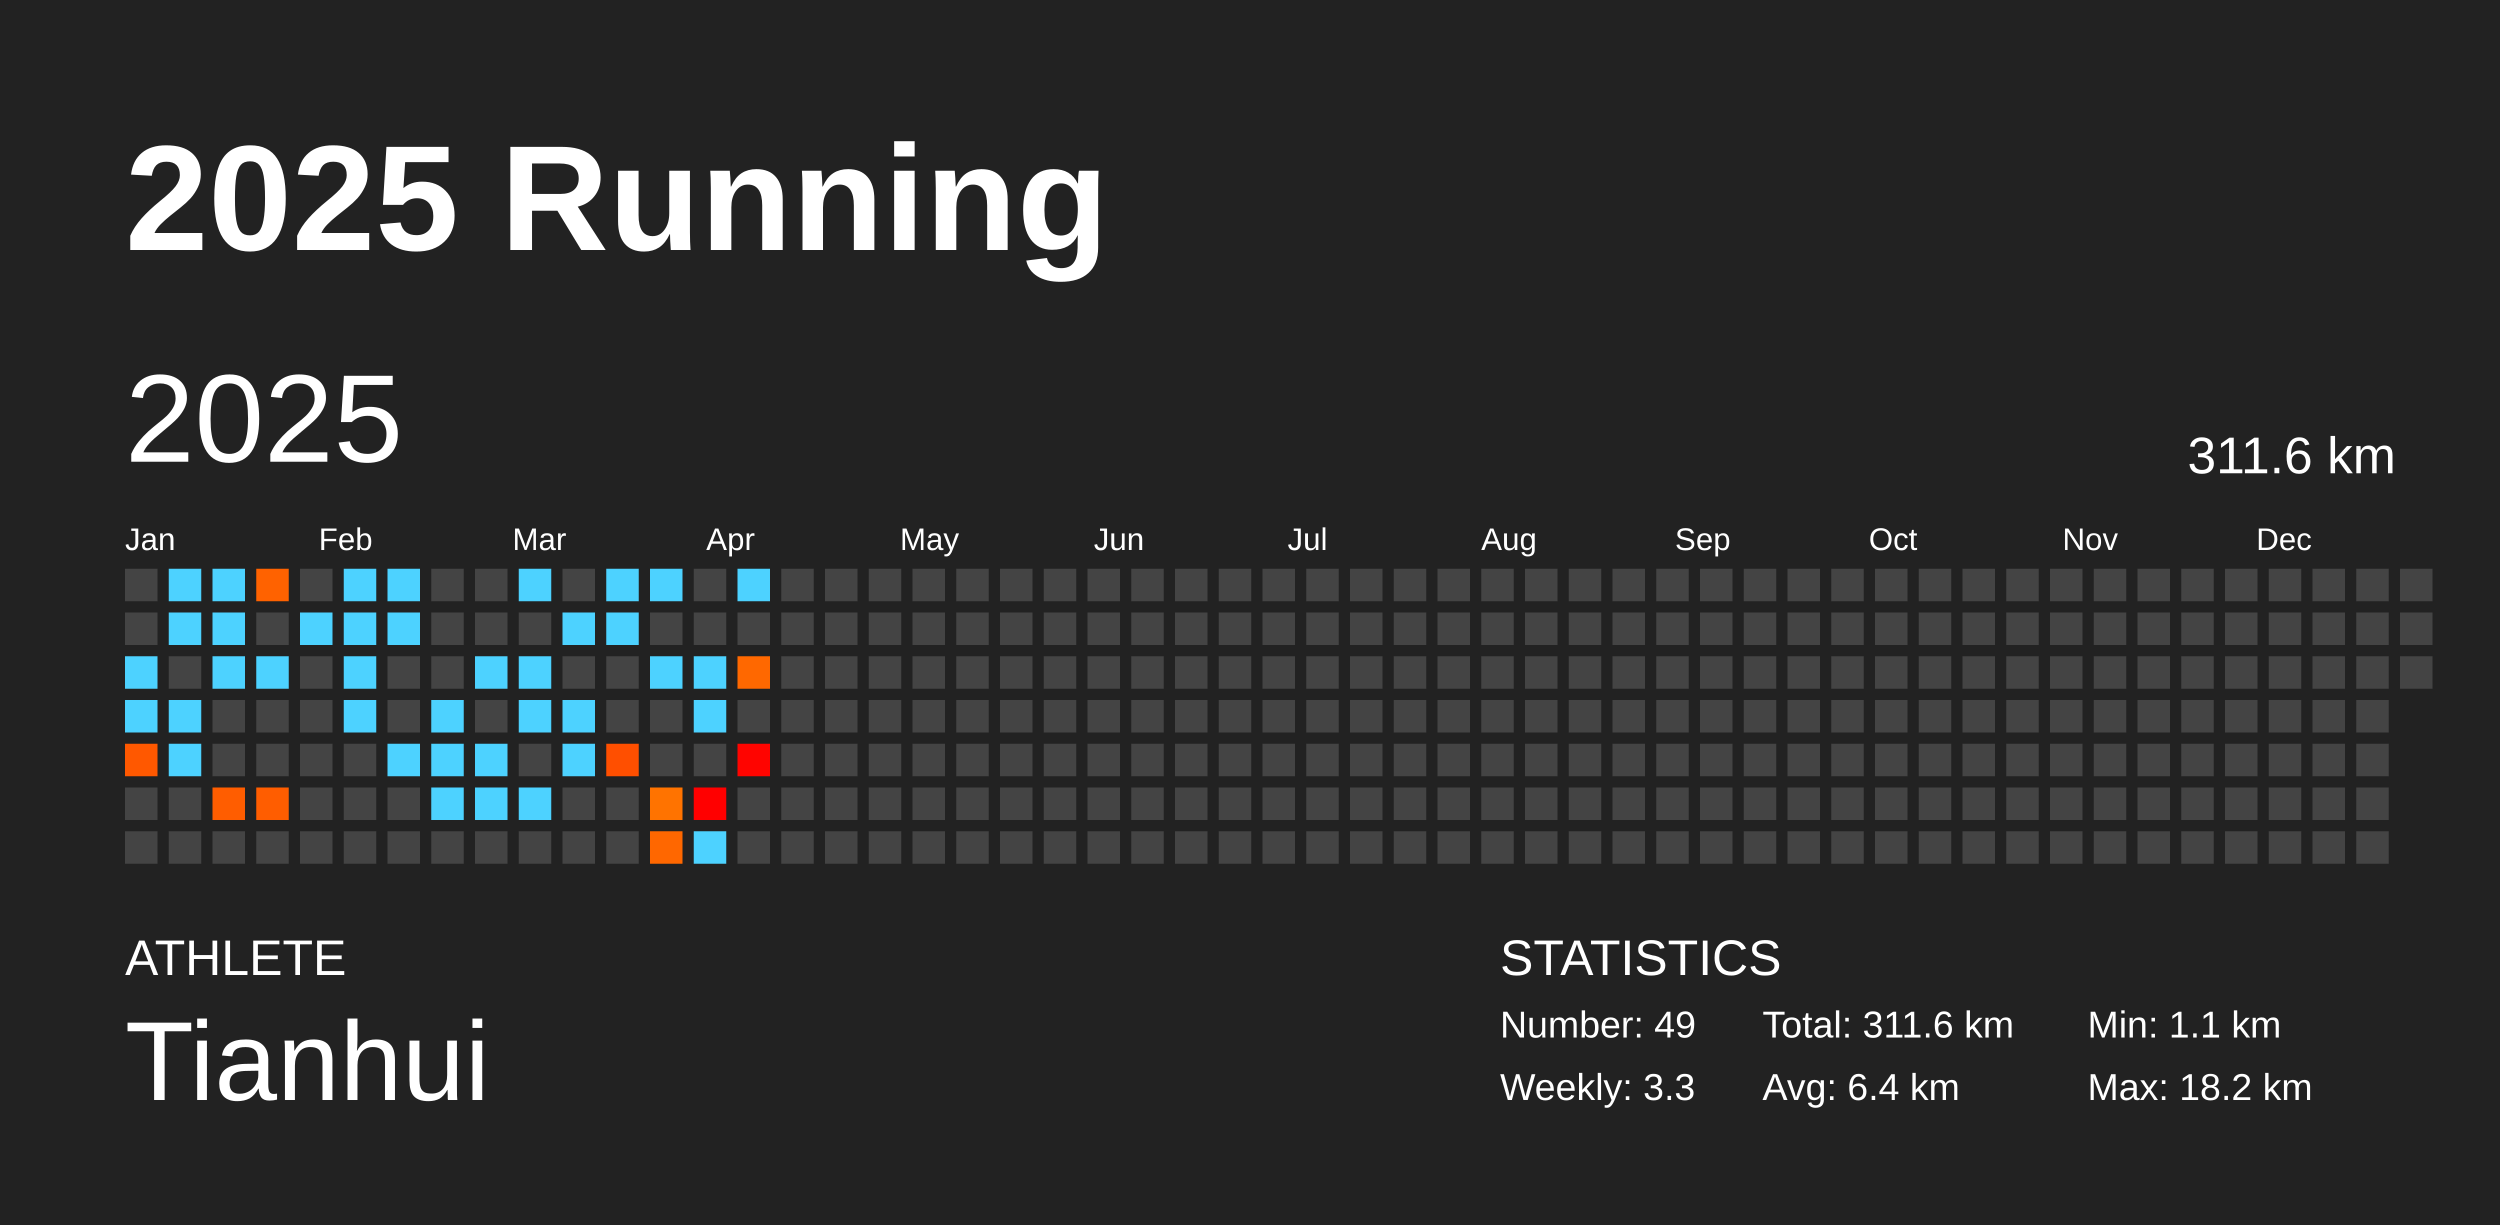
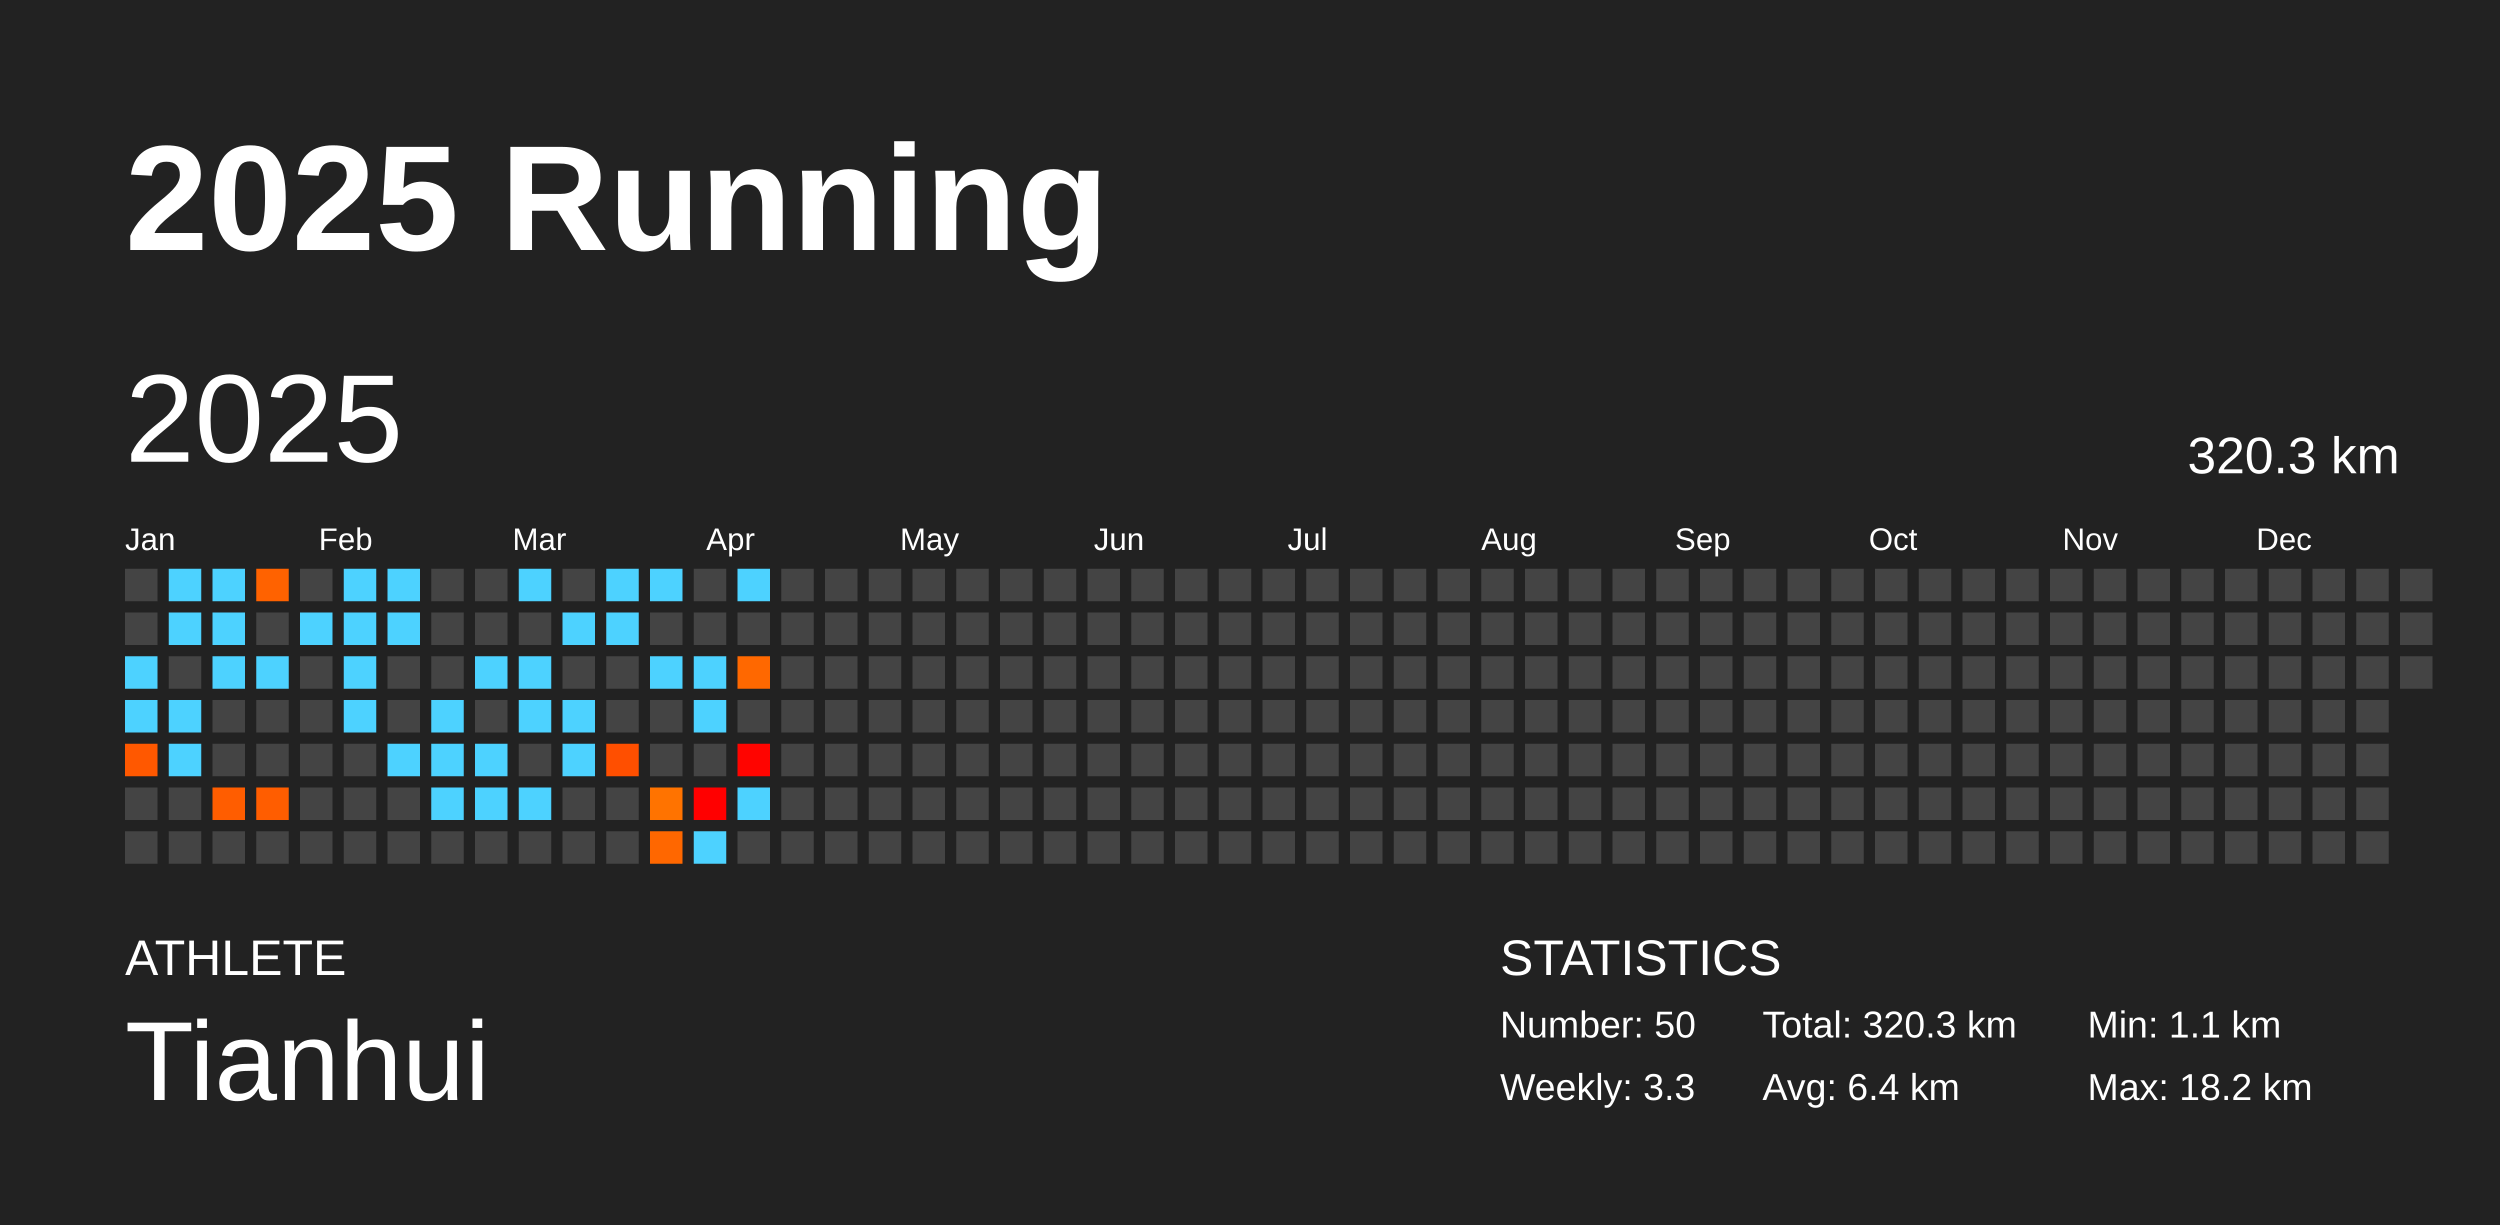
<svg xmlns="http://www.w3.org/2000/svg" baseProfile="full" height="98mm" version="1.1" viewBox="0,0,200,98" width="200mm">
  <defs />
  <rect fill="#222222" height="98" width="200" x="0" y="0" />
  <text fill="#FFFFFF" style="font-size:12px; font-family:Arial; font-weight:bold;" x="10" y="20">2025 Running</text>
  <text fill="#FFFFFF" style="font-size:4px; font-family:Arial" x="10" y="78">ATHLETE</text>
  <text fill="#FFFFFF" style="font-size:9px; font-family:Arial" x="10" y="88">Tianhui</text>
  <text fill="#FFFFFF" style="font-size:4px; font-family:Arial" x="120" y="78">STATISTICS</text>
-   <text fill="#FFFFFF" style="font-size:3px; font-family:Arial" x="120" y="83">Number: 49</text>
+   <text fill="#FFFFFF" style="font-size:3px; font-family:Arial" x="120" y="83">Number: 50</text>
  <text fill="#FFFFFF" style="font-size:3px; font-family:Arial" x="120" y="88">Weekly: 3.3</text>
-   <text fill="#FFFFFF" style="font-size:3px; font-family:Arial" x="141" y="83">Total: 311.6 km</text>
+   <text fill="#FFFFFF" style="font-size:3px; font-family:Arial" x="141" y="83">Total: 320.3 km</text>
  <text fill="#FFFFFF" style="font-size:3px; font-family:Arial" x="141" y="88">Avg: 6.4 km</text>
  <text fill="#FFFFFF" style="font-size:3px; font-family:Arial" x="167" y="83">Min: 1.1 km</text>
  <text fill="#FFFFFF" style="font-size:3px; font-family:Arial" x="167" y="88">Max: 18.2 km</text>
  <text dominant-baseline="hanging" fill="#FFFFFF" style="font-size:10.0px; font-family:Arial;" x="10" y="30">2025</text>
-   <text dominant-baseline="hanging" fill="#FFFFFF" style="font-size:4.125px; font-family:Arial;" x="175" y="35">311.6 km</text>
+   <text dominant-baseline="hanging" fill="#FFFFFF" style="font-size:4.125px; font-family:Arial;" x="175" y="35">320.3 km</text>
  <text fill="#FFFFFF" style="font-size:2.5px; font-family:Arial" x="10.0" y="44">Jan</text>
  <text fill="#FFFFFF" style="font-size:2.5px; font-family:Arial" x="25.5" y="44">Feb</text>
  <text fill="#FFFFFF" style="font-size:2.5px; font-family:Arial" x="41.0" y="44">Mar</text>
  <text fill="#FFFFFF" style="font-size:2.5px; font-family:Arial" x="56.5" y="44">Apr</text>
  <text fill="#FFFFFF" style="font-size:2.5px; font-family:Arial" x="72.0" y="44">May</text>
  <text fill="#FFFFFF" style="font-size:2.5px; font-family:Arial" x="87.5" y="44">Jun</text>
  <text fill="#FFFFFF" style="font-size:2.5px; font-family:Arial" x="103.0" y="44">Jul</text>
  <text fill="#FFFFFF" style="font-size:2.5px; font-family:Arial" x="118.5" y="44">Aug</text>
  <text fill="#FFFFFF" style="font-size:2.5px; font-family:Arial" x="134.0" y="44">Sep</text>
  <text fill="#FFFFFF" style="font-size:2.5px; font-family:Arial" x="149.5" y="44">Oct</text>
  <text fill="#FFFFFF" style="font-size:2.5px; font-family:Arial" x="165.0" y="44">Nov</text>
  <text fill="#FFFFFF" style="font-size:2.5px; font-family:Arial" x="180.5" y="44">Dec</text>
  <rect fill="#444444" height="2.6" width="2.6" x="10.0" y="45.5" />
  <rect fill="#444444" height="2.6" width="2.6" x="10.0" y="49.0" />
  <rect fill="#4dd2ff" height="2.6" width="2.6" x="10.0" y="52.5" />
  <rect fill="#4dd2ff" height="2.6" width="2.6" x="10.0" y="56.0" />
  <rect fill="#ff5800" height="2.6" width="2.6" x="10.0" y="59.5" />
  <rect fill="#444444" height="2.6" width="2.6" x="10.0" y="63.0" />
  <rect fill="#444444" height="2.6" width="2.6" x="10.0" y="66.5" />
  <rect fill="#4dd2ff" height="2.6" width="2.6" x="13.5" y="45.5" />
  <rect fill="#4dd2ff" height="2.6" width="2.6" x="13.5" y="49.0" />
  <rect fill="#444444" height="2.6" width="2.6" x="13.5" y="52.5" />
  <rect fill="#4dd2ff" height="2.6" width="2.6" x="13.5" y="56.0" />
  <rect fill="#4dd2ff" height="2.6" width="2.6" x="13.5" y="59.5" />
  <rect fill="#444444" height="2.6" width="2.6" x="13.5" y="63.0" />
  <rect fill="#444444" height="2.6" width="2.6" x="13.5" y="66.5" />
  <rect fill="#4dd2ff" height="2.6" width="2.6" x="17.0" y="45.5" />
  <rect fill="#4dd2ff" height="2.6" width="2.6" x="17.0" y="49.0" />
  <rect fill="#4dd2ff" height="2.6" width="2.6" x="17.0" y="52.5" />
  <rect fill="#444444" height="2.6" width="2.6" x="17.0" y="56.0" />
  <rect fill="#444444" height="2.6" width="2.6" x="17.0" y="59.5" />
  <rect fill="#ff5d00" height="2.6" width="2.6" x="17.0" y="63.0" />
  <rect fill="#444444" height="2.6" width="2.6" x="17.0" y="66.5" />
  <rect fill="#ff6200" height="2.6" width="2.6" x="20.5" y="45.5" />
  <rect fill="#444444" height="2.6" width="2.6" x="20.5" y="49.0" />
  <rect fill="#4dd2ff" height="2.6" width="2.6" x="20.5" y="52.5" />
  <rect fill="#444444" height="2.6" width="2.6" x="20.5" y="56.0" />
  <rect fill="#444444" height="2.6" width="2.6" x="20.5" y="59.5" />
  <rect fill="#ff5d00" height="2.6" width="2.6" x="20.5" y="63.0" />
  <rect fill="#444444" height="2.6" width="2.6" x="20.5" y="66.5" />
  <rect fill="#444444" height="2.6" width="2.6" x="24.0" y="45.5" />
  <rect fill="#4dd2ff" height="2.6" width="2.6" x="24.0" y="49.0" />
  <rect fill="#444444" height="2.6" width="2.6" x="24.0" y="52.5" />
  <rect fill="#444444" height="2.6" width="2.6" x="24.0" y="56.0" />
  <rect fill="#444444" height="2.6" width="2.6" x="24.0" y="59.5" />
  <rect fill="#444444" height="2.6" width="2.6" x="24.0" y="63.0" />
  <rect fill="#444444" height="2.6" width="2.6" x="24.0" y="66.5" />
  <rect fill="#4dd2ff" height="2.6" width="2.6" x="27.5" y="45.5" />
  <rect fill="#4dd2ff" height="2.6" width="2.6" x="27.5" y="49.0" />
  <rect fill="#4dd2ff" height="2.6" width="2.6" x="27.5" y="52.5" />
  <rect fill="#4dd2ff" height="2.6" width="2.6" x="27.5" y="56.0" />
  <rect fill="#444444" height="2.6" width="2.6" x="27.5" y="59.5" />
  <rect fill="#444444" height="2.6" width="2.6" x="27.5" y="63.0" />
  <rect fill="#444444" height="2.6" width="2.6" x="27.5" y="66.5" />
  <rect fill="#4dd2ff" height="2.6" width="2.6" x="31.0" y="45.5" />
  <rect fill="#4dd2ff" height="2.6" width="2.6" x="31.0" y="49.0" />
  <rect fill="#444444" height="2.6" width="2.6" x="31.0" y="52.5" />
  <rect fill="#444444" height="2.6" width="2.6" x="31.0" y="56.0" />
  <rect fill="#4dd2ff" height="2.6" width="2.6" x="31.0" y="59.5" />
  <rect fill="#444444" height="2.6" width="2.6" x="31.0" y="63.0" />
  <rect fill="#444444" height="2.6" width="2.6" x="31.0" y="66.5" />
  <rect fill="#444444" height="2.6" width="2.6" x="34.5" y="45.5" />
  <rect fill="#444444" height="2.6" width="2.6" x="34.5" y="49.0" />
  <rect fill="#444444" height="2.6" width="2.6" x="34.5" y="52.5" />
  <rect fill="#4dd2ff" height="2.6" width="2.6" x="34.5" y="56.0" />
  <rect fill="#4dd2ff" height="2.6" width="2.6" x="34.5" y="59.5" />
  <rect fill="#4dd2ff" height="2.6" width="2.6" x="34.5" y="63.0" />
  <rect fill="#444444" height="2.6" width="2.6" x="34.5" y="66.5" />
  <rect fill="#444444" height="2.6" width="2.6" x="38.0" y="45.5" />
  <rect fill="#444444" height="2.6" width="2.6" x="38.0" y="49.0" />
  <rect fill="#4dd2ff" height="2.6" width="2.6" x="38.0" y="52.5" />
  <rect fill="#444444" height="2.6" width="2.6" x="38.0" y="56.0" />
  <rect fill="#4dd2ff" height="2.6" width="2.6" x="38.0" y="59.5" />
  <rect fill="#4dd2ff" height="2.6" width="2.6" x="38.0" y="63.0" />
  <rect fill="#444444" height="2.6" width="2.6" x="38.0" y="66.5" />
  <rect fill="#4dd2ff" height="2.6" width="2.6" x="41.5" y="45.5" />
  <rect fill="#444444" height="2.6" width="2.6" x="41.5" y="49.0" />
  <rect fill="#4dd2ff" height="2.6" width="2.6" x="41.5" y="52.5" />
  <rect fill="#4dd2ff" height="2.6" width="2.6" x="41.5" y="56.0" />
  <rect fill="#444444" height="2.6" width="2.6" x="41.5" y="59.5" />
  <rect fill="#4dd2ff" height="2.6" width="2.6" x="41.5" y="63.0" />
  <rect fill="#444444" height="2.6" width="2.6" x="41.5" y="66.5" />
  <rect fill="#444444" height="2.6" width="2.6" x="45.0" y="45.5" />
  <rect fill="#4dd2ff" height="2.6" width="2.6" x="45.0" y="49.0" />
  <rect fill="#444444" height="2.6" width="2.6" x="45.0" y="52.5" />
  <rect fill="#4dd2ff" height="2.6" width="2.6" x="45.0" y="56.0" />
  <rect fill="#4dd2ff" height="2.6" width="2.6" x="45.0" y="59.5" />
  <rect fill="#444444" height="2.6" width="2.6" x="45.0" y="63.0" />
  <rect fill="#444444" height="2.6" width="2.6" x="45.0" y="66.5" />
  <rect fill="#4dd2ff" height="2.6" width="2.6" x="48.5" y="45.5" />
  <rect fill="#4dd2ff" height="2.6" width="2.6" x="48.5" y="49.0" />
  <rect fill="#444444" height="2.6" width="2.6" x="48.5" y="52.5" />
  <rect fill="#444444" height="2.6" width="2.6" x="48.5" y="56.0" />
  <rect fill="#ff4f00" height="2.6" width="2.6" x="48.5" y="59.5" />
  <rect fill="#444444" height="2.6" width="2.6" x="48.5" y="63.0" />
  <rect fill="#444444" height="2.6" width="2.6" x="48.5" y="66.5" />
  <rect fill="#4dd2ff" height="2.6" width="2.6" x="52.0" y="45.5" />
  <rect fill="#444444" height="2.6" width="2.6" x="52.0" y="49.0" />
  <rect fill="#4dd2ff" height="2.6" width="2.6" x="52.0" y="52.5" />
  <rect fill="#444444" height="2.6" width="2.6" x="52.0" y="56.0" />
  <rect fill="#444444" height="2.6" width="2.6" x="52.0" y="59.5" />
  <rect fill="#ff7300" height="2.6" width="2.6" x="52.0" y="63.0" />
  <rect fill="#ff6700" height="2.6" width="2.6" x="52.0" y="66.5" />
  <rect fill="#444444" height="2.6" width="2.6" x="55.5" y="45.5" />
  <rect fill="#444444" height="2.6" width="2.6" x="55.5" y="49.0" />
  <rect fill="#4dd2ff" height="2.6" width="2.6" x="55.5" y="52.5" />
  <rect fill="#4dd2ff" height="2.6" width="2.6" x="55.5" y="56.0" />
  <rect fill="#444444" height="2.6" width="2.6" x="55.5" y="59.5" />
  <rect fill="#ff0000" height="2.6" width="2.6" x="55.5" y="63.0" />
  <rect fill="#4dd2ff" height="2.6" width="2.6" x="55.5" y="66.5" />
  <rect fill="#4dd2ff" height="2.6" width="2.6" x="59.0" y="45.5" />
  <rect fill="#444444" height="2.6" width="2.6" x="59.0" y="49.0" />
  <rect fill="#ff6800" height="2.6" width="2.6" x="59.0" y="52.5" />
  <rect fill="#444444" height="2.6" width="2.6" x="59.0" y="56.0" />
  <rect fill="#ff0400" height="2.6" width="2.6" x="59.0" y="59.5" />
-   <rect fill="#444444" height="2.6" width="2.6" x="59.0" y="63.0" />
+   <rect fill="#4dd2ff" height="2.6" width="2.6" x="59.0" y="63.0" />
  <rect fill="#444444" height="2.6" width="2.6" x="59.0" y="66.5" />
  <rect fill="#444444" height="2.6" width="2.6" x="62.5" y="45.5" />
  <rect fill="#444444" height="2.6" width="2.6" x="62.5" y="49.0" />
  <rect fill="#444444" height="2.6" width="2.6" x="62.5" y="52.5" />
  <rect fill="#444444" height="2.6" width="2.6" x="62.5" y="56.0" />
  <rect fill="#444444" height="2.6" width="2.6" x="62.5" y="59.5" />
  <rect fill="#444444" height="2.6" width="2.6" x="62.5" y="63.0" />
  <rect fill="#444444" height="2.6" width="2.6" x="62.5" y="66.5" />
  <rect fill="#444444" height="2.6" width="2.6" x="66.0" y="45.5" />
  <rect fill="#444444" height="2.6" width="2.6" x="66.0" y="49.0" />
  <rect fill="#444444" height="2.6" width="2.6" x="66.0" y="52.5" />
  <rect fill="#444444" height="2.6" width="2.6" x="66.0" y="56.0" />
  <rect fill="#444444" height="2.6" width="2.6" x="66.0" y="59.5" />
  <rect fill="#444444" height="2.6" width="2.6" x="66.0" y="63.0" />
  <rect fill="#444444" height="2.6" width="2.6" x="66.0" y="66.5" />
  <rect fill="#444444" height="2.6" width="2.6" x="69.5" y="45.5" />
  <rect fill="#444444" height="2.6" width="2.6" x="69.5" y="49.0" />
  <rect fill="#444444" height="2.6" width="2.6" x="69.5" y="52.5" />
  <rect fill="#444444" height="2.6" width="2.6" x="69.5" y="56.0" />
  <rect fill="#444444" height="2.6" width="2.6" x="69.5" y="59.5" />
  <rect fill="#444444" height="2.6" width="2.6" x="69.5" y="63.0" />
  <rect fill="#444444" height="2.6" width="2.6" x="69.5" y="66.5" />
  <rect fill="#444444" height="2.6" width="2.6" x="73.0" y="45.5" />
  <rect fill="#444444" height="2.6" width="2.6" x="73.0" y="49.0" />
  <rect fill="#444444" height="2.6" width="2.6" x="73.0" y="52.5" />
  <rect fill="#444444" height="2.6" width="2.6" x="73.0" y="56.0" />
  <rect fill="#444444" height="2.6" width="2.6" x="73.0" y="59.5" />
  <rect fill="#444444" height="2.6" width="2.6" x="73.0" y="63.0" />
  <rect fill="#444444" height="2.6" width="2.6" x="73.0" y="66.5" />
  <rect fill="#444444" height="2.6" width="2.6" x="76.5" y="45.5" />
  <rect fill="#444444" height="2.6" width="2.6" x="76.5" y="49.0" />
  <rect fill="#444444" height="2.6" width="2.6" x="76.5" y="52.5" />
  <rect fill="#444444" height="2.6" width="2.6" x="76.5" y="56.0" />
  <rect fill="#444444" height="2.6" width="2.6" x="76.5" y="59.5" />
  <rect fill="#444444" height="2.6" width="2.6" x="76.5" y="63.0" />
  <rect fill="#444444" height="2.6" width="2.6" x="76.5" y="66.5" />
  <rect fill="#444444" height="2.6" width="2.6" x="80.0" y="45.5" />
  <rect fill="#444444" height="2.6" width="2.6" x="80.0" y="49.0" />
  <rect fill="#444444" height="2.6" width="2.6" x="80.0" y="52.5" />
  <rect fill="#444444" height="2.6" width="2.6" x="80.0" y="56.0" />
  <rect fill="#444444" height="2.6" width="2.6" x="80.0" y="59.5" />
  <rect fill="#444444" height="2.6" width="2.6" x="80.0" y="63.0" />
  <rect fill="#444444" height="2.6" width="2.6" x="80.0" y="66.5" />
  <rect fill="#444444" height="2.6" width="2.6" x="83.5" y="45.5" />
  <rect fill="#444444" height="2.6" width="2.6" x="83.5" y="49.0" />
  <rect fill="#444444" height="2.6" width="2.6" x="83.5" y="52.5" />
  <rect fill="#444444" height="2.6" width="2.6" x="83.5" y="56.0" />
  <rect fill="#444444" height="2.6" width="2.6" x="83.5" y="59.5" />
  <rect fill="#444444" height="2.6" width="2.6" x="83.5" y="63.0" />
  <rect fill="#444444" height="2.6" width="2.6" x="83.5" y="66.5" />
  <rect fill="#444444" height="2.6" width="2.6" x="87.0" y="45.5" />
  <rect fill="#444444" height="2.6" width="2.6" x="87.0" y="49.0" />
  <rect fill="#444444" height="2.6" width="2.6" x="87.0" y="52.5" />
  <rect fill="#444444" height="2.6" width="2.6" x="87.0" y="56.0" />
  <rect fill="#444444" height="2.6" width="2.6" x="87.0" y="59.5" />
  <rect fill="#444444" height="2.6" width="2.6" x="87.0" y="63.0" />
  <rect fill="#444444" height="2.6" width="2.6" x="87.0" y="66.5" />
  <rect fill="#444444" height="2.6" width="2.6" x="90.5" y="45.5" />
  <rect fill="#444444" height="2.6" width="2.6" x="90.5" y="49.0" />
  <rect fill="#444444" height="2.6" width="2.6" x="90.5" y="52.5" />
  <rect fill="#444444" height="2.6" width="2.6" x="90.5" y="56.0" />
  <rect fill="#444444" height="2.6" width="2.6" x="90.5" y="59.5" />
  <rect fill="#444444" height="2.6" width="2.6" x="90.5" y="63.0" />
  <rect fill="#444444" height="2.6" width="2.6" x="90.5" y="66.5" />
  <rect fill="#444444" height="2.6" width="2.6" x="94.0" y="45.5" />
  <rect fill="#444444" height="2.6" width="2.6" x="94.0" y="49.0" />
  <rect fill="#444444" height="2.6" width="2.6" x="94.0" y="52.5" />
  <rect fill="#444444" height="2.6" width="2.6" x="94.0" y="56.0" />
  <rect fill="#444444" height="2.6" width="2.6" x="94.0" y="59.5" />
  <rect fill="#444444" height="2.6" width="2.6" x="94.0" y="63.0" />
  <rect fill="#444444" height="2.6" width="2.6" x="94.0" y="66.5" />
  <rect fill="#444444" height="2.6" width="2.6" x="97.5" y="45.5" />
  <rect fill="#444444" height="2.6" width="2.6" x="97.5" y="49.0" />
  <rect fill="#444444" height="2.6" width="2.6" x="97.5" y="52.5" />
  <rect fill="#444444" height="2.6" width="2.6" x="97.5" y="56.0" />
  <rect fill="#444444" height="2.6" width="2.6" x="97.5" y="59.5" />
  <rect fill="#444444" height="2.6" width="2.6" x="97.5" y="63.0" />
  <rect fill="#444444" height="2.6" width="2.6" x="97.5" y="66.5" />
  <rect fill="#444444" height="2.6" width="2.6" x="101.0" y="45.5" />
  <rect fill="#444444" height="2.6" width="2.6" x="101.0" y="49.0" />
  <rect fill="#444444" height="2.6" width="2.6" x="101.0" y="52.5" />
  <rect fill="#444444" height="2.6" width="2.6" x="101.0" y="56.0" />
  <rect fill="#444444" height="2.6" width="2.6" x="101.0" y="59.5" />
  <rect fill="#444444" height="2.6" width="2.6" x="101.0" y="63.0" />
  <rect fill="#444444" height="2.6" width="2.6" x="101.0" y="66.5" />
  <rect fill="#444444" height="2.6" width="2.6" x="104.5" y="45.5" />
  <rect fill="#444444" height="2.6" width="2.6" x="104.5" y="49.0" />
  <rect fill="#444444" height="2.6" width="2.6" x="104.5" y="52.5" />
  <rect fill="#444444" height="2.6" width="2.6" x="104.5" y="56.0" />
  <rect fill="#444444" height="2.6" width="2.6" x="104.5" y="59.5" />
  <rect fill="#444444" height="2.6" width="2.6" x="104.5" y="63.0" />
  <rect fill="#444444" height="2.6" width="2.6" x="104.5" y="66.5" />
  <rect fill="#444444" height="2.6" width="2.6" x="108.0" y="45.5" />
  <rect fill="#444444" height="2.6" width="2.6" x="108.0" y="49.0" />
  <rect fill="#444444" height="2.6" width="2.6" x="108.0" y="52.5" />
  <rect fill="#444444" height="2.6" width="2.6" x="108.0" y="56.0" />
  <rect fill="#444444" height="2.6" width="2.6" x="108.0" y="59.5" />
  <rect fill="#444444" height="2.6" width="2.6" x="108.0" y="63.0" />
  <rect fill="#444444" height="2.6" width="2.6" x="108.0" y="66.5" />
  <rect fill="#444444" height="2.6" width="2.6" x="111.5" y="45.5" />
  <rect fill="#444444" height="2.6" width="2.6" x="111.5" y="49.0" />
  <rect fill="#444444" height="2.6" width="2.6" x="111.5" y="52.5" />
  <rect fill="#444444" height="2.6" width="2.6" x="111.5" y="56.0" />
  <rect fill="#444444" height="2.6" width="2.6" x="111.5" y="59.5" />
  <rect fill="#444444" height="2.6" width="2.6" x="111.5" y="63.0" />
  <rect fill="#444444" height="2.6" width="2.6" x="111.5" y="66.5" />
  <rect fill="#444444" height="2.6" width="2.6" x="115.0" y="45.5" />
  <rect fill="#444444" height="2.6" width="2.6" x="115.0" y="49.0" />
  <rect fill="#444444" height="2.6" width="2.6" x="115.0" y="52.5" />
  <rect fill="#444444" height="2.6" width="2.6" x="115.0" y="56.0" />
  <rect fill="#444444" height="2.6" width="2.6" x="115.0" y="59.5" />
  <rect fill="#444444" height="2.6" width="2.6" x="115.0" y="63.0" />
  <rect fill="#444444" height="2.6" width="2.6" x="115.0" y="66.5" />
  <rect fill="#444444" height="2.6" width="2.6" x="118.5" y="45.5" />
  <rect fill="#444444" height="2.6" width="2.6" x="118.5" y="49.0" />
  <rect fill="#444444" height="2.6" width="2.6" x="118.5" y="52.5" />
  <rect fill="#444444" height="2.6" width="2.6" x="118.5" y="56.0" />
  <rect fill="#444444" height="2.6" width="2.6" x="118.5" y="59.5" />
  <rect fill="#444444" height="2.6" width="2.6" x="118.5" y="63.0" />
  <rect fill="#444444" height="2.6" width="2.6" x="118.5" y="66.5" />
  <rect fill="#444444" height="2.6" width="2.6" x="122.0" y="45.5" />
  <rect fill="#444444" height="2.6" width="2.6" x="122.0" y="49.0" />
  <rect fill="#444444" height="2.6" width="2.6" x="122.0" y="52.5" />
  <rect fill="#444444" height="2.6" width="2.6" x="122.0" y="56.0" />
  <rect fill="#444444" height="2.6" width="2.6" x="122.0" y="59.5" />
  <rect fill="#444444" height="2.6" width="2.6" x="122.0" y="63.0" />
  <rect fill="#444444" height="2.6" width="2.6" x="122.0" y="66.5" />
  <rect fill="#444444" height="2.6" width="2.6" x="125.5" y="45.5" />
  <rect fill="#444444" height="2.6" width="2.6" x="125.5" y="49.0" />
  <rect fill="#444444" height="2.6" width="2.6" x="125.5" y="52.5" />
  <rect fill="#444444" height="2.6" width="2.6" x="125.5" y="56.0" />
  <rect fill="#444444" height="2.6" width="2.6" x="125.5" y="59.5" />
  <rect fill="#444444" height="2.6" width="2.6" x="125.5" y="63.0" />
  <rect fill="#444444" height="2.6" width="2.6" x="125.5" y="66.5" />
  <rect fill="#444444" height="2.6" width="2.6" x="129.0" y="45.5" />
  <rect fill="#444444" height="2.6" width="2.6" x="129.0" y="49.0" />
  <rect fill="#444444" height="2.6" width="2.6" x="129.0" y="52.5" />
  <rect fill="#444444" height="2.6" width="2.6" x="129.0" y="56.0" />
  <rect fill="#444444" height="2.6" width="2.6" x="129.0" y="59.5" />
  <rect fill="#444444" height="2.6" width="2.6" x="129.0" y="63.0" />
  <rect fill="#444444" height="2.6" width="2.6" x="129.0" y="66.5" />
  <rect fill="#444444" height="2.6" width="2.6" x="132.5" y="45.5" />
  <rect fill="#444444" height="2.6" width="2.6" x="132.5" y="49.0" />
  <rect fill="#444444" height="2.6" width="2.6" x="132.5" y="52.5" />
  <rect fill="#444444" height="2.6" width="2.6" x="132.5" y="56.0" />
  <rect fill="#444444" height="2.6" width="2.6" x="132.5" y="59.5" />
  <rect fill="#444444" height="2.6" width="2.6" x="132.5" y="63.0" />
  <rect fill="#444444" height="2.6" width="2.6" x="132.5" y="66.5" />
  <rect fill="#444444" height="2.6" width="2.6" x="136.0" y="45.5" />
  <rect fill="#444444" height="2.6" width="2.6" x="136.0" y="49.0" />
  <rect fill="#444444" height="2.6" width="2.6" x="136.0" y="52.5" />
  <rect fill="#444444" height="2.6" width="2.6" x="136.0" y="56.0" />
  <rect fill="#444444" height="2.6" width="2.6" x="136.0" y="59.5" />
  <rect fill="#444444" height="2.6" width="2.6" x="136.0" y="63.0" />
  <rect fill="#444444" height="2.6" width="2.6" x="136.0" y="66.5" />
  <rect fill="#444444" height="2.6" width="2.6" x="139.5" y="45.5" />
  <rect fill="#444444" height="2.6" width="2.6" x="139.5" y="49.0" />
  <rect fill="#444444" height="2.6" width="2.6" x="139.5" y="52.5" />
  <rect fill="#444444" height="2.6" width="2.6" x="139.5" y="56.0" />
  <rect fill="#444444" height="2.6" width="2.6" x="139.5" y="59.5" />
  <rect fill="#444444" height="2.6" width="2.6" x="139.5" y="63.0" />
  <rect fill="#444444" height="2.6" width="2.6" x="139.5" y="66.5" />
  <rect fill="#444444" height="2.6" width="2.6" x="143.0" y="45.5" />
  <rect fill="#444444" height="2.6" width="2.6" x="143.0" y="49.0" />
  <rect fill="#444444" height="2.6" width="2.6" x="143.0" y="52.5" />
  <rect fill="#444444" height="2.6" width="2.6" x="143.0" y="56.0" />
  <rect fill="#444444" height="2.6" width="2.6" x="143.0" y="59.5" />
  <rect fill="#444444" height="2.6" width="2.6" x="143.0" y="63.0" />
  <rect fill="#444444" height="2.6" width="2.6" x="143.0" y="66.5" />
  <rect fill="#444444" height="2.6" width="2.6" x="146.5" y="45.5" />
  <rect fill="#444444" height="2.6" width="2.6" x="146.5" y="49.0" />
  <rect fill="#444444" height="2.6" width="2.6" x="146.5" y="52.5" />
  <rect fill="#444444" height="2.6" width="2.6" x="146.5" y="56.0" />
  <rect fill="#444444" height="2.6" width="2.6" x="146.5" y="59.5" />
  <rect fill="#444444" height="2.6" width="2.6" x="146.5" y="63.0" />
  <rect fill="#444444" height="2.6" width="2.6" x="146.5" y="66.5" />
  <rect fill="#444444" height="2.6" width="2.6" x="150.0" y="45.5" />
  <rect fill="#444444" height="2.6" width="2.6" x="150.0" y="49.0" />
  <rect fill="#444444" height="2.6" width="2.6" x="150.0" y="52.5" />
  <rect fill="#444444" height="2.6" width="2.6" x="150.0" y="56.0" />
  <rect fill="#444444" height="2.6" width="2.6" x="150.0" y="59.5" />
  <rect fill="#444444" height="2.6" width="2.6" x="150.0" y="63.0" />
  <rect fill="#444444" height="2.6" width="2.6" x="150.0" y="66.5" />
  <rect fill="#444444" height="2.6" width="2.6" x="153.5" y="45.5" />
  <rect fill="#444444" height="2.6" width="2.6" x="153.5" y="49.0" />
  <rect fill="#444444" height="2.6" width="2.6" x="153.5" y="52.5" />
  <rect fill="#444444" height="2.6" width="2.6" x="153.5" y="56.0" />
  <rect fill="#444444" height="2.6" width="2.6" x="153.5" y="59.5" />
  <rect fill="#444444" height="2.6" width="2.6" x="153.5" y="63.0" />
  <rect fill="#444444" height="2.6" width="2.6" x="153.5" y="66.5" />
  <rect fill="#444444" height="2.6" width="2.6" x="157.0" y="45.5" />
  <rect fill="#444444" height="2.6" width="2.6" x="157.0" y="49.0" />
  <rect fill="#444444" height="2.6" width="2.6" x="157.0" y="52.5" />
  <rect fill="#444444" height="2.6" width="2.6" x="157.0" y="56.0" />
  <rect fill="#444444" height="2.6" width="2.6" x="157.0" y="59.5" />
  <rect fill="#444444" height="2.6" width="2.6" x="157.0" y="63.0" />
  <rect fill="#444444" height="2.6" width="2.6" x="157.0" y="66.5" />
  <rect fill="#444444" height="2.6" width="2.6" x="160.5" y="45.5" />
  <rect fill="#444444" height="2.6" width="2.6" x="160.5" y="49.0" />
  <rect fill="#444444" height="2.6" width="2.6" x="160.5" y="52.5" />
  <rect fill="#444444" height="2.6" width="2.6" x="160.5" y="56.0" />
  <rect fill="#444444" height="2.6" width="2.6" x="160.5" y="59.5" />
  <rect fill="#444444" height="2.6" width="2.6" x="160.5" y="63.0" />
  <rect fill="#444444" height="2.6" width="2.6" x="160.5" y="66.5" />
  <rect fill="#444444" height="2.6" width="2.6" x="164.0" y="45.5" />
  <rect fill="#444444" height="2.6" width="2.6" x="164.0" y="49.0" />
  <rect fill="#444444" height="2.6" width="2.6" x="164.0" y="52.5" />
  <rect fill="#444444" height="2.6" width="2.6" x="164.0" y="56.0" />
  <rect fill="#444444" height="2.6" width="2.6" x="164.0" y="59.5" />
  <rect fill="#444444" height="2.6" width="2.6" x="164.0" y="63.0" />
  <rect fill="#444444" height="2.6" width="2.6" x="164.0" y="66.5" />
  <rect fill="#444444" height="2.6" width="2.6" x="167.5" y="45.5" />
  <rect fill="#444444" height="2.6" width="2.6" x="167.5" y="49.0" />
  <rect fill="#444444" height="2.6" width="2.6" x="167.5" y="52.5" />
  <rect fill="#444444" height="2.6" width="2.6" x="167.5" y="56.0" />
  <rect fill="#444444" height="2.6" width="2.6" x="167.5" y="59.5" />
  <rect fill="#444444" height="2.6" width="2.6" x="167.5" y="63.0" />
  <rect fill="#444444" height="2.6" width="2.6" x="167.5" y="66.5" />
  <rect fill="#444444" height="2.6" width="2.6" x="171.0" y="45.5" />
  <rect fill="#444444" height="2.6" width="2.6" x="171.0" y="49.0" />
  <rect fill="#444444" height="2.6" width="2.6" x="171.0" y="52.5" />
  <rect fill="#444444" height="2.6" width="2.6" x="171.0" y="56.0" />
  <rect fill="#444444" height="2.6" width="2.6" x="171.0" y="59.5" />
  <rect fill="#444444" height="2.6" width="2.6" x="171.0" y="63.0" />
  <rect fill="#444444" height="2.6" width="2.6" x="171.0" y="66.5" />
  <rect fill="#444444" height="2.6" width="2.6" x="174.5" y="45.5" />
  <rect fill="#444444" height="2.6" width="2.6" x="174.5" y="49.0" />
  <rect fill="#444444" height="2.6" width="2.6" x="174.5" y="52.5" />
  <rect fill="#444444" height="2.6" width="2.6" x="174.5" y="56.0" />
  <rect fill="#444444" height="2.6" width="2.6" x="174.5" y="59.5" />
  <rect fill="#444444" height="2.6" width="2.6" x="174.5" y="63.0" />
  <rect fill="#444444" height="2.6" width="2.6" x="174.5" y="66.5" />
  <rect fill="#444444" height="2.6" width="2.6" x="178.0" y="45.5" />
  <rect fill="#444444" height="2.6" width="2.6" x="178.0" y="49.0" />
  <rect fill="#444444" height="2.6" width="2.6" x="178.0" y="52.5" />
  <rect fill="#444444" height="2.6" width="2.6" x="178.0" y="56.0" />
  <rect fill="#444444" height="2.6" width="2.6" x="178.0" y="59.5" />
  <rect fill="#444444" height="2.6" width="2.6" x="178.0" y="63.0" />
  <rect fill="#444444" height="2.6" width="2.6" x="178.0" y="66.5" />
  <rect fill="#444444" height="2.6" width="2.6" x="181.5" y="45.5" />
  <rect fill="#444444" height="2.6" width="2.6" x="181.5" y="49.0" />
  <rect fill="#444444" height="2.6" width="2.6" x="181.5" y="52.5" />
  <rect fill="#444444" height="2.6" width="2.6" x="181.5" y="56.0" />
  <rect fill="#444444" height="2.6" width="2.6" x="181.5" y="59.5" />
  <rect fill="#444444" height="2.6" width="2.6" x="181.5" y="63.0" />
  <rect fill="#444444" height="2.6" width="2.6" x="181.5" y="66.5" />
  <rect fill="#444444" height="2.6" width="2.6" x="185.0" y="45.5" />
  <rect fill="#444444" height="2.6" width="2.6" x="185.0" y="49.0" />
  <rect fill="#444444" height="2.6" width="2.6" x="185.0" y="52.5" />
  <rect fill="#444444" height="2.6" width="2.6" x="185.0" y="56.0" />
  <rect fill="#444444" height="2.6" width="2.6" x="185.0" y="59.5" />
  <rect fill="#444444" height="2.6" width="2.6" x="185.0" y="63.0" />
  <rect fill="#444444" height="2.6" width="2.6" x="185.0" y="66.5" />
  <rect fill="#444444" height="2.6" width="2.6" x="188.5" y="45.5" />
  <rect fill="#444444" height="2.6" width="2.6" x="188.5" y="49.0" />
  <rect fill="#444444" height="2.6" width="2.6" x="188.5" y="52.5" />
  <rect fill="#444444" height="2.6" width="2.6" x="188.5" y="56.0" />
  <rect fill="#444444" height="2.6" width="2.6" x="188.5" y="59.5" />
  <rect fill="#444444" height="2.6" width="2.6" x="188.5" y="63.0" />
  <rect fill="#444444" height="2.6" width="2.6" x="188.5" y="66.5" />
  <rect fill="#444444" height="2.6" width="2.6" x="192.0" y="45.5" />
  <rect fill="#444444" height="2.6" width="2.6" x="192.0" y="49.0" />
  <rect fill="#444444" height="2.6" width="2.6" x="192.0" y="52.5" />
</svg>
